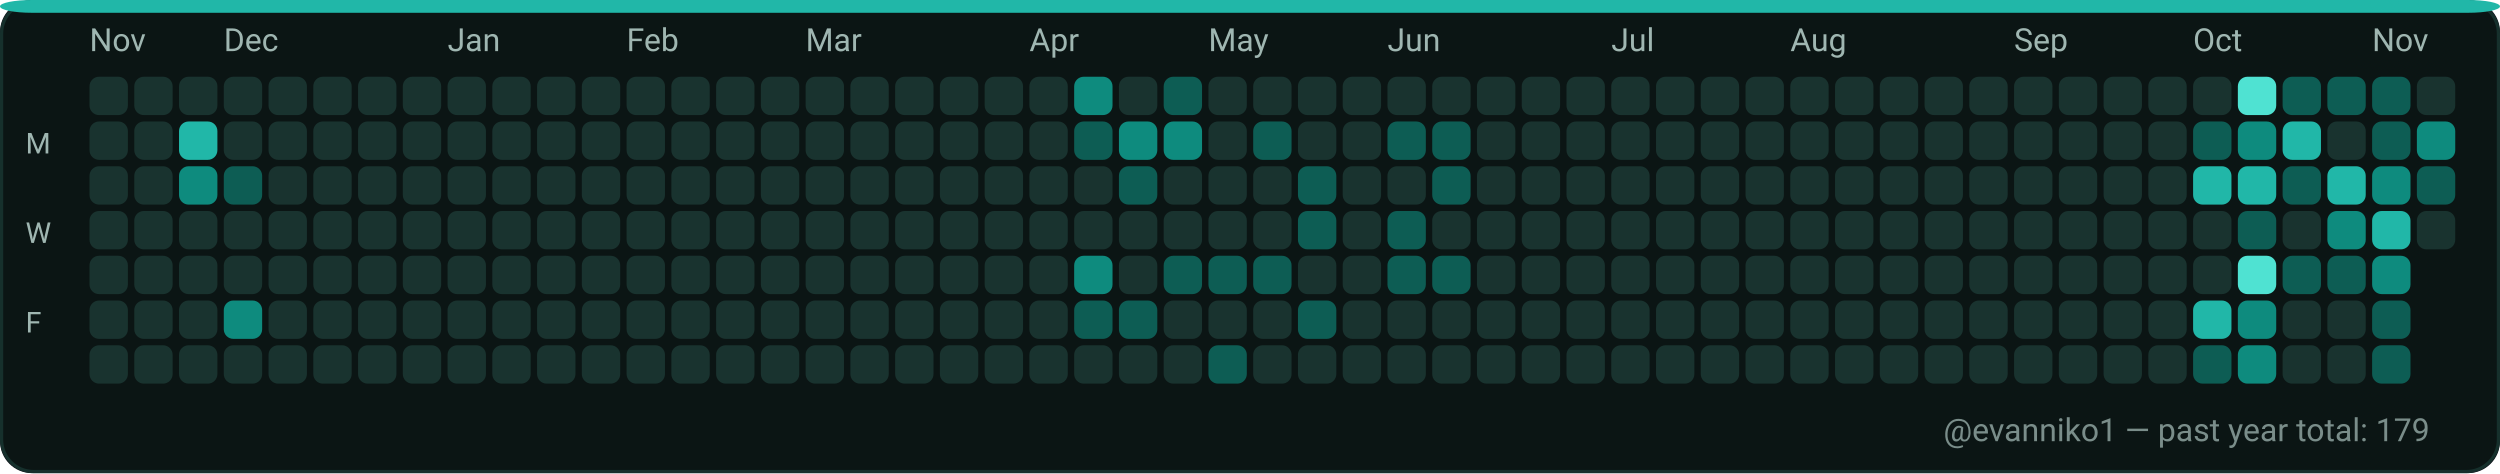
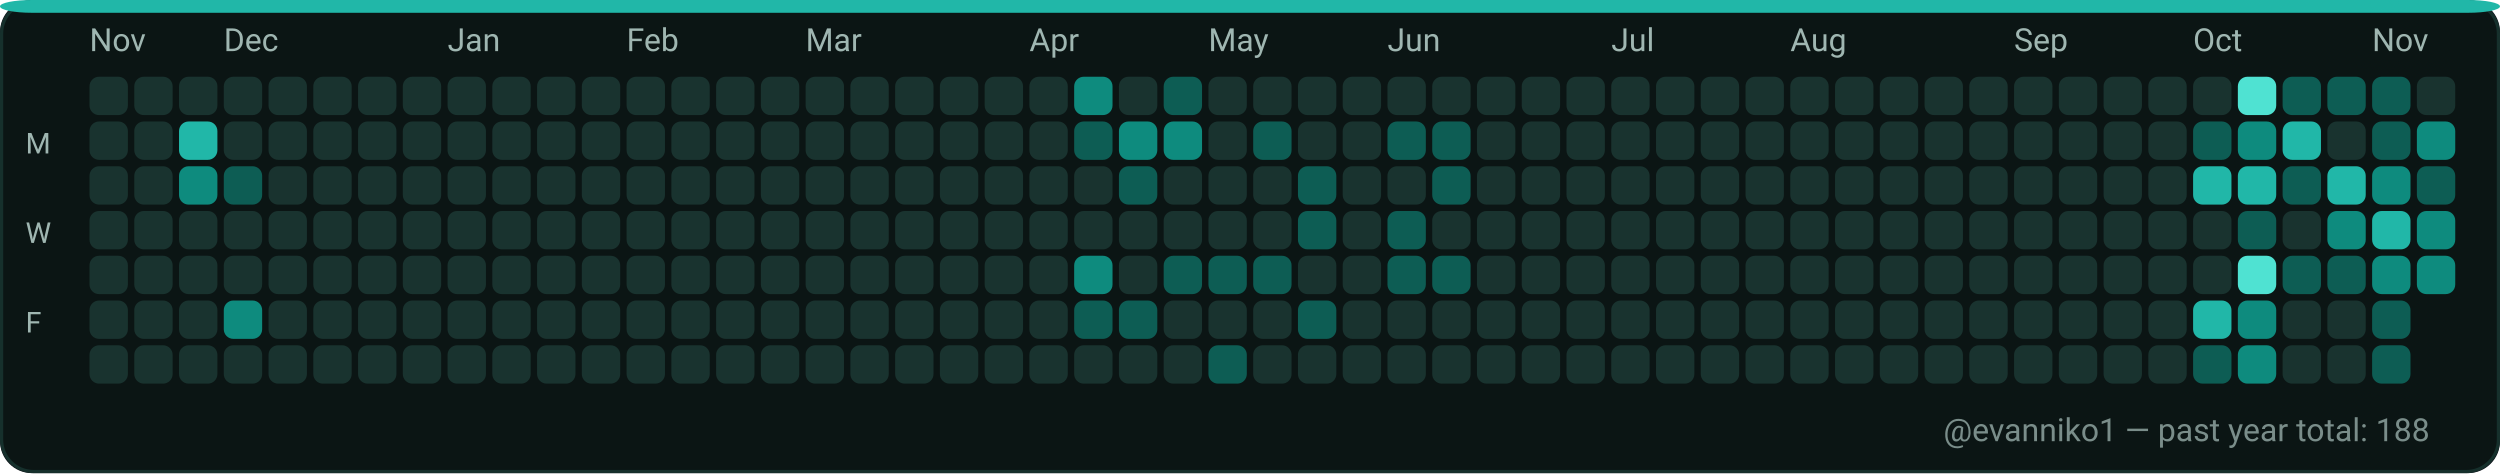
<svg xmlns="http://www.w3.org/2000/svg" width="782" height="148" viewBox="0 0 782 148" role="img" aria-label="GitHub contributions calendar for evanniko1">
  <rect x="0" y="0" width="782" height="148" rx="10" fill="#0D1117" />
  <rect x="0.5" y="0.5" width="781" height="147" rx="10" fill="#0B1514" stroke="#16302C" stroke-width="1" />
  <rect x="0" y="0" width="782" height="4" rx="10" fill="#21B7A8" />
  <text x="28" y="16" fill="#9FB6B1" font-family="ui-sans-serif, system-ui, -apple-system, Segoe UI, Roboto, Ubuntu, Cantarell, Noto Sans, Helvetica Neue, Arial" font-size="10" text-rendering="geometricPrecision">Nov</text>
  <text x="70" y="16" fill="#9FB6B1" font-family="ui-sans-serif, system-ui, -apple-system, Segoe UI, Roboto, Ubuntu, Cantarell, Noto Sans, Helvetica Neue, Arial" font-size="10" text-rendering="geometricPrecision">Dec</text>
  <text x="140" y="16" fill="#9FB6B1" font-family="ui-sans-serif, system-ui, -apple-system, Segoe UI, Roboto, Ubuntu, Cantarell, Noto Sans, Helvetica Neue, Arial" font-size="10" text-rendering="geometricPrecision">Jan</text>
  <text x="196" y="16" fill="#9FB6B1" font-family="ui-sans-serif, system-ui, -apple-system, Segoe UI, Roboto, Ubuntu, Cantarell, Noto Sans, Helvetica Neue, Arial" font-size="10" text-rendering="geometricPrecision">Feb</text>
  <text x="252" y="16" fill="#9FB6B1" font-family="ui-sans-serif, system-ui, -apple-system, Segoe UI, Roboto, Ubuntu, Cantarell, Noto Sans, Helvetica Neue, Arial" font-size="10" text-rendering="geometricPrecision">Mar</text>
  <text x="322" y="16" fill="#9FB6B1" font-family="ui-sans-serif, system-ui, -apple-system, Segoe UI, Roboto, Ubuntu, Cantarell, Noto Sans, Helvetica Neue, Arial" font-size="10" text-rendering="geometricPrecision">Apr</text>
  <text x="378" y="16" fill="#9FB6B1" font-family="ui-sans-serif, system-ui, -apple-system, Segoe UI, Roboto, Ubuntu, Cantarell, Noto Sans, Helvetica Neue, Arial" font-size="10" text-rendering="geometricPrecision">May</text>
  <text x="434" y="16" fill="#9FB6B1" font-family="ui-sans-serif, system-ui, -apple-system, Segoe UI, Roboto, Ubuntu, Cantarell, Noto Sans, Helvetica Neue, Arial" font-size="10" text-rendering="geometricPrecision">Jun</text>
  <text x="504" y="16" fill="#9FB6B1" font-family="ui-sans-serif, system-ui, -apple-system, Segoe UI, Roboto, Ubuntu, Cantarell, Noto Sans, Helvetica Neue, Arial" font-size="10" text-rendering="geometricPrecision">Jul</text>
  <text x="560" y="16" fill="#9FB6B1" font-family="ui-sans-serif, system-ui, -apple-system, Segoe UI, Roboto, Ubuntu, Cantarell, Noto Sans, Helvetica Neue, Arial" font-size="10" text-rendering="geometricPrecision">Aug</text>
  <text x="630" y="16" fill="#9FB6B1" font-family="ui-sans-serif, system-ui, -apple-system, Segoe UI, Roboto, Ubuntu, Cantarell, Noto Sans, Helvetica Neue, Arial" font-size="10" text-rendering="geometricPrecision">Sep</text>
  <text x="686" y="16" fill="#9FB6B1" font-family="ui-sans-serif, system-ui, -apple-system, Segoe UI, Roboto, Ubuntu, Cantarell, Noto Sans, Helvetica Neue, Arial" font-size="10" text-rendering="geometricPrecision">Oct</text>
  <text x="742" y="16" fill="#9FB6B1" font-family="ui-sans-serif, system-ui, -apple-system, Segoe UI, Roboto, Ubuntu, Cantarell, Noto Sans, Helvetica Neue, Arial" font-size="10" text-rendering="geometricPrecision">Nov</text>
  <text x="8" y="48" fill="#9FB6B1" font-family="ui-sans-serif, system-ui, -apple-system, Segoe UI, Roboto, Ubuntu, Cantarell, Noto Sans, Helvetica Neue, Arial" font-size="9" text-rendering="geometricPrecision">M</text>
  <text x="8" y="76" fill="#9FB6B1" font-family="ui-sans-serif, system-ui, -apple-system, Segoe UI, Roboto, Ubuntu, Cantarell, Noto Sans, Helvetica Neue, Arial" font-size="9" text-rendering="geometricPrecision">W</text>
  <text x="8" y="104" fill="#9FB6B1" font-family="ui-sans-serif, system-ui, -apple-system, Segoe UI, Roboto, Ubuntu, Cantarell, Noto Sans, Helvetica Neue, Arial" font-size="9" text-rendering="geometricPrecision">F</text>
  <g>
    <rect x="28" y="24" width="12" height="12" rx="3" fill="#19332F" />
  </g>
  <g>
    <rect x="28" y="38" width="12" height="12" rx="3" fill="#19332F" />
  </g>
  <g>
    <rect x="28" y="52" width="12" height="12" rx="3" fill="#19332F" />
  </g>
  <g>
    <rect x="28" y="66" width="12" height="12" rx="3" fill="#19332F" />
  </g>
  <g>
    <rect x="28" y="80" width="12" height="12" rx="3" fill="#19332F" />
  </g>
  <g>
    <rect x="28" y="94" width="12" height="12" rx="3" fill="#19332F" />
  </g>
  <g>
    <rect x="28" y="108" width="12" height="12" rx="3" fill="#19332F" />
  </g>
  <g>
    <rect x="42" y="24" width="12" height="12" rx="3" fill="#19332F" />
  </g>
  <g>
    <rect x="42" y="38" width="12" height="12" rx="3" fill="#19332F" />
  </g>
  <g>
    <rect x="42" y="52" width="12" height="12" rx="3" fill="#19332F" />
  </g>
  <g>
    <rect x="42" y="66" width="12" height="12" rx="3" fill="#19332F" />
  </g>
  <g>
    <rect x="42" y="80" width="12" height="12" rx="3" fill="#19332F" />
  </g>
  <g>
    <rect x="42" y="94" width="12" height="12" rx="3" fill="#19332F" />
  </g>
  <g>
    <rect x="42" y="108" width="12" height="12" rx="3" fill="#19332F" />
  </g>
  <g>
    <rect x="56" y="24" width="12" height="12" rx="3" fill="#19332F" />
  </g>
  <g>
    <rect x="56" y="38" width="12" height="12" rx="3" fill="#21B7A8" />
  </g>
  <g>
    <rect x="56" y="52" width="12" height="12" rx="3" fill="#0E8B7E" />
  </g>
  <g>
    <rect x="56" y="66" width="12" height="12" rx="3" fill="#19332F" />
  </g>
  <g>
    <rect x="56" y="80" width="12" height="12" rx="3" fill="#19332F" />
  </g>
  <g>
    <rect x="56" y="94" width="12" height="12" rx="3" fill="#19332F" />
  </g>
  <g>
    <rect x="56" y="108" width="12" height="12" rx="3" fill="#19332F" />
  </g>
  <g>
    <rect x="70" y="24" width="12" height="12" rx="3" fill="#19332F" />
  </g>
  <g>
    <rect x="70" y="38" width="12" height="12" rx="3" fill="#19332F" />
  </g>
  <g>
    <rect x="70" y="52" width="12" height="12" rx="3" fill="#0D5D54" />
  </g>
  <g>
    <rect x="70" y="66" width="12" height="12" rx="3" fill="#19332F" />
  </g>
  <g>
    <rect x="70" y="80" width="12" height="12" rx="3" fill="#19332F" />
  </g>
  <g>
    <rect x="70" y="94" width="12" height="12" rx="3" fill="#0E8B7E" />
  </g>
  <g>
    <rect x="70" y="108" width="12" height="12" rx="3" fill="#19332F" />
  </g>
  <g>
    <rect x="84" y="24" width="12" height="12" rx="3" fill="#19332F" />
  </g>
  <g>
    <rect x="84" y="38" width="12" height="12" rx="3" fill="#19332F" />
  </g>
  <g>
    <rect x="84" y="52" width="12" height="12" rx="3" fill="#19332F" />
  </g>
  <g>
    <rect x="84" y="66" width="12" height="12" rx="3" fill="#19332F" />
  </g>
  <g>
    <rect x="84" y="80" width="12" height="12" rx="3" fill="#19332F" />
  </g>
  <g>
    <rect x="84" y="94" width="12" height="12" rx="3" fill="#19332F" />
  </g>
  <g>
    <rect x="84" y="108" width="12" height="12" rx="3" fill="#19332F" />
  </g>
  <g>
    <rect x="98" y="24" width="12" height="12" rx="3" fill="#19332F" />
  </g>
  <g>
    <rect x="98" y="38" width="12" height="12" rx="3" fill="#19332F" />
  </g>
  <g>
    <rect x="98" y="52" width="12" height="12" rx="3" fill="#19332F" />
  </g>
  <g>
    <rect x="98" y="66" width="12" height="12" rx="3" fill="#19332F" />
  </g>
  <g>
    <rect x="98" y="80" width="12" height="12" rx="3" fill="#19332F" />
  </g>
  <g>
    <rect x="98" y="94" width="12" height="12" rx="3" fill="#19332F" />
  </g>
  <g>
    <rect x="98" y="108" width="12" height="12" rx="3" fill="#19332F" />
  </g>
  <g>
    <rect x="112" y="24" width="12" height="12" rx="3" fill="#19332F" />
  </g>
  <g>
    <rect x="112" y="38" width="12" height="12" rx="3" fill="#19332F" />
  </g>
  <g>
    <rect x="112" y="52" width="12" height="12" rx="3" fill="#19332F" />
  </g>
  <g>
    <rect x="112" y="66" width="12" height="12" rx="3" fill="#19332F" />
  </g>
  <g>
    <rect x="112" y="80" width="12" height="12" rx="3" fill="#19332F" />
  </g>
  <g>
    <rect x="112" y="94" width="12" height="12" rx="3" fill="#19332F" />
  </g>
  <g>
    <rect x="112" y="108" width="12" height="12" rx="3" fill="#19332F" />
  </g>
  <g>
    <rect x="126" y="24" width="12" height="12" rx="3" fill="#19332F" />
  </g>
  <g>
    <rect x="126" y="38" width="12" height="12" rx="3" fill="#19332F" />
  </g>
  <g>
    <rect x="126" y="52" width="12" height="12" rx="3" fill="#19332F" />
  </g>
  <g>
    <rect x="126" y="66" width="12" height="12" rx="3" fill="#19332F" />
  </g>
  <g>
    <rect x="126" y="80" width="12" height="12" rx="3" fill="#19332F" />
  </g>
  <g>
    <rect x="126" y="94" width="12" height="12" rx="3" fill="#19332F" />
  </g>
  <g>
    <rect x="126" y="108" width="12" height="12" rx="3" fill="#19332F" />
  </g>
  <g>
    <rect x="140" y="24" width="12" height="12" rx="3" fill="#19332F" />
  </g>
  <g>
    <rect x="140" y="38" width="12" height="12" rx="3" fill="#19332F" />
  </g>
  <g>
    <rect x="140" y="52" width="12" height="12" rx="3" fill="#19332F" />
  </g>
  <g>
    <rect x="140" y="66" width="12" height="12" rx="3" fill="#19332F" />
  </g>
  <g>
    <rect x="140" y="80" width="12" height="12" rx="3" fill="#19332F" />
  </g>
  <g>
    <rect x="140" y="94" width="12" height="12" rx="3" fill="#19332F" />
  </g>
  <g>
    <rect x="140" y="108" width="12" height="12" rx="3" fill="#19332F" />
  </g>
  <g>
    <rect x="154" y="24" width="12" height="12" rx="3" fill="#19332F" />
  </g>
  <g>
    <rect x="154" y="38" width="12" height="12" rx="3" fill="#19332F" />
  </g>
  <g>
    <rect x="154" y="52" width="12" height="12" rx="3" fill="#19332F" />
  </g>
  <g>
    <rect x="154" y="66" width="12" height="12" rx="3" fill="#19332F" />
  </g>
  <g>
    <rect x="154" y="80" width="12" height="12" rx="3" fill="#19332F" />
  </g>
  <g>
    <rect x="154" y="94" width="12" height="12" rx="3" fill="#19332F" />
  </g>
  <g>
    <rect x="154" y="108" width="12" height="12" rx="3" fill="#19332F" />
  </g>
  <g>
    <rect x="168" y="24" width="12" height="12" rx="3" fill="#19332F" />
  </g>
  <g>
    <rect x="168" y="38" width="12" height="12" rx="3" fill="#19332F" />
  </g>
  <g>
    <rect x="168" y="52" width="12" height="12" rx="3" fill="#19332F" />
  </g>
  <g>
    <rect x="168" y="66" width="12" height="12" rx="3" fill="#19332F" />
  </g>
  <g>
    <rect x="168" y="80" width="12" height="12" rx="3" fill="#19332F" />
  </g>
  <g>
    <rect x="168" y="94" width="12" height="12" rx="3" fill="#19332F" />
  </g>
  <g>
    <rect x="168" y="108" width="12" height="12" rx="3" fill="#19332F" />
  </g>
  <g>
    <rect x="182" y="24" width="12" height="12" rx="3" fill="#19332F" />
  </g>
  <g>
    <rect x="182" y="38" width="12" height="12" rx="3" fill="#19332F" />
  </g>
  <g>
    <rect x="182" y="52" width="12" height="12" rx="3" fill="#19332F" />
  </g>
  <g>
    <rect x="182" y="66" width="12" height="12" rx="3" fill="#19332F" />
  </g>
  <g>
    <rect x="182" y="80" width="12" height="12" rx="3" fill="#19332F" />
  </g>
  <g>
    <rect x="182" y="94" width="12" height="12" rx="3" fill="#19332F" />
  </g>
  <g>
    <rect x="182" y="108" width="12" height="12" rx="3" fill="#19332F" />
  </g>
  <g>
    <rect x="196" y="24" width="12" height="12" rx="3" fill="#19332F" />
  </g>
  <g>
    <rect x="196" y="38" width="12" height="12" rx="3" fill="#19332F" />
  </g>
  <g>
    <rect x="196" y="52" width="12" height="12" rx="3" fill="#19332F" />
  </g>
  <g>
    <rect x="196" y="66" width="12" height="12" rx="3" fill="#19332F" />
  </g>
  <g>
    <rect x="196" y="80" width="12" height="12" rx="3" fill="#19332F" />
  </g>
  <g>
    <rect x="196" y="94" width="12" height="12" rx="3" fill="#19332F" />
  </g>
  <g>
    <rect x="196" y="108" width="12" height="12" rx="3" fill="#19332F" />
  </g>
  <g>
    <rect x="210" y="24" width="12" height="12" rx="3" fill="#19332F" />
  </g>
  <g>
    <rect x="210" y="38" width="12" height="12" rx="3" fill="#19332F" />
  </g>
  <g>
    <rect x="210" y="52" width="12" height="12" rx="3" fill="#19332F" />
  </g>
  <g>
    <rect x="210" y="66" width="12" height="12" rx="3" fill="#19332F" />
  </g>
  <g>
    <rect x="210" y="80" width="12" height="12" rx="3" fill="#19332F" />
  </g>
  <g>
    <rect x="210" y="94" width="12" height="12" rx="3" fill="#19332F" />
  </g>
  <g>
    <rect x="210" y="108" width="12" height="12" rx="3" fill="#19332F" />
  </g>
  <g>
    <rect x="224" y="24" width="12" height="12" rx="3" fill="#19332F" />
  </g>
  <g>
    <rect x="224" y="38" width="12" height="12" rx="3" fill="#19332F" />
  </g>
  <g>
    <rect x="224" y="52" width="12" height="12" rx="3" fill="#19332F" />
  </g>
  <g>
    <rect x="224" y="66" width="12" height="12" rx="3" fill="#19332F" />
  </g>
  <g>
    <rect x="224" y="80" width="12" height="12" rx="3" fill="#19332F" />
  </g>
  <g>
    <rect x="224" y="94" width="12" height="12" rx="3" fill="#19332F" />
  </g>
  <g>
    <rect x="224" y="108" width="12" height="12" rx="3" fill="#19332F" />
  </g>
  <g>
    <rect x="238" y="24" width="12" height="12" rx="3" fill="#19332F" />
  </g>
  <g>
    <rect x="238" y="38" width="12" height="12" rx="3" fill="#19332F" />
  </g>
  <g>
    <rect x="238" y="52" width="12" height="12" rx="3" fill="#19332F" />
  </g>
  <g>
    <rect x="238" y="66" width="12" height="12" rx="3" fill="#19332F" />
  </g>
  <g>
    <rect x="238" y="80" width="12" height="12" rx="3" fill="#19332F" />
  </g>
  <g>
    <rect x="238" y="94" width="12" height="12" rx="3" fill="#19332F" />
  </g>
  <g>
    <rect x="238" y="108" width="12" height="12" rx="3" fill="#19332F" />
  </g>
  <g>
    <rect x="252" y="24" width="12" height="12" rx="3" fill="#19332F" />
  </g>
  <g>
    <rect x="252" y="38" width="12" height="12" rx="3" fill="#19332F" />
  </g>
  <g>
    <rect x="252" y="52" width="12" height="12" rx="3" fill="#19332F" />
  </g>
  <g>
    <rect x="252" y="66" width="12" height="12" rx="3" fill="#19332F" />
  </g>
  <g>
    <rect x="252" y="80" width="12" height="12" rx="3" fill="#19332F" />
  </g>
  <g>
    <rect x="252" y="94" width="12" height="12" rx="3" fill="#19332F" />
  </g>
  <g>
    <rect x="252" y="108" width="12" height="12" rx="3" fill="#19332F" />
  </g>
  <g>
    <rect x="266" y="24" width="12" height="12" rx="3" fill="#19332F" />
  </g>
  <g>
    <rect x="266" y="38" width="12" height="12" rx="3" fill="#19332F" />
  </g>
  <g>
    <rect x="266" y="52" width="12" height="12" rx="3" fill="#19332F" />
  </g>
  <g>
    <rect x="266" y="66" width="12" height="12" rx="3" fill="#19332F" />
  </g>
  <g>
    <rect x="266" y="80" width="12" height="12" rx="3" fill="#19332F" />
  </g>
  <g>
    <rect x="266" y="94" width="12" height="12" rx="3" fill="#19332F" />
  </g>
  <g>
    <rect x="266" y="108" width="12" height="12" rx="3" fill="#19332F" />
  </g>
  <g>
    <rect x="280" y="24" width="12" height="12" rx="3" fill="#19332F" />
  </g>
  <g>
    <rect x="280" y="38" width="12" height="12" rx="3" fill="#19332F" />
  </g>
  <g>
    <rect x="280" y="52" width="12" height="12" rx="3" fill="#19332F" />
  </g>
  <g>
    <rect x="280" y="66" width="12" height="12" rx="3" fill="#19332F" />
  </g>
  <g>
    <rect x="280" y="80" width="12" height="12" rx="3" fill="#19332F" />
  </g>
  <g>
    <rect x="280" y="94" width="12" height="12" rx="3" fill="#19332F" />
  </g>
  <g>
    <rect x="280" y="108" width="12" height="12" rx="3" fill="#19332F" />
  </g>
  <g>
    <rect x="294" y="24" width="12" height="12" rx="3" fill="#19332F" />
  </g>
  <g>
    <rect x="294" y="38" width="12" height="12" rx="3" fill="#19332F" />
  </g>
  <g>
    <rect x="294" y="52" width="12" height="12" rx="3" fill="#19332F" />
  </g>
  <g>
    <rect x="294" y="66" width="12" height="12" rx="3" fill="#19332F" />
  </g>
  <g>
    <rect x="294" y="80" width="12" height="12" rx="3" fill="#19332F" />
  </g>
  <g>
    <rect x="294" y="94" width="12" height="12" rx="3" fill="#19332F" />
  </g>
  <g>
    <rect x="294" y="108" width="12" height="12" rx="3" fill="#19332F" />
  </g>
  <g>
    <rect x="308" y="24" width="12" height="12" rx="3" fill="#19332F" />
  </g>
  <g>
    <rect x="308" y="38" width="12" height="12" rx="3" fill="#19332F" />
  </g>
  <g>
    <rect x="308" y="52" width="12" height="12" rx="3" fill="#19332F" />
  </g>
  <g>
    <rect x="308" y="66" width="12" height="12" rx="3" fill="#19332F" />
  </g>
  <g>
    <rect x="308" y="80" width="12" height="12" rx="3" fill="#19332F" />
  </g>
  <g>
    <rect x="308" y="94" width="12" height="12" rx="3" fill="#19332F" />
  </g>
  <g>
    <rect x="308" y="108" width="12" height="12" rx="3" fill="#19332F" />
  </g>
  <g>
    <rect x="322" y="24" width="12" height="12" rx="3" fill="#19332F" />
  </g>
  <g>
    <rect x="322" y="38" width="12" height="12" rx="3" fill="#19332F" />
  </g>
  <g>
    <rect x="322" y="52" width="12" height="12" rx="3" fill="#19332F" />
  </g>
  <g>
    <rect x="322" y="66" width="12" height="12" rx="3" fill="#19332F" />
  </g>
  <g>
    <rect x="322" y="80" width="12" height="12" rx="3" fill="#19332F" />
  </g>
  <g>
    <rect x="322" y="94" width="12" height="12" rx="3" fill="#19332F" />
  </g>
  <g>
    <rect x="322" y="108" width="12" height="12" rx="3" fill="#19332F" />
  </g>
  <g>
    <rect x="336" y="24" width="12" height="12" rx="3" fill="#0E8B7E" />
  </g>
  <g>
    <rect x="336" y="38" width="12" height="12" rx="3" fill="#0D5D54" />
  </g>
  <g>
    <rect x="336" y="52" width="12" height="12" rx="3" fill="#19332F" />
  </g>
  <g>
    <rect x="336" y="66" width="12" height="12" rx="3" fill="#19332F" />
  </g>
  <g>
    <rect x="336" y="80" width="12" height="12" rx="3" fill="#0E8B7E" />
  </g>
  <g>
    <rect x="336" y="94" width="12" height="12" rx="3" fill="#0D5D54" />
  </g>
  <g>
    <rect x="336" y="108" width="12" height="12" rx="3" fill="#19332F" />
  </g>
  <g>
    <rect x="350" y="24" width="12" height="12" rx="3" fill="#19332F" />
  </g>
  <g>
    <rect x="350" y="38" width="12" height="12" rx="3" fill="#0E8B7E" />
  </g>
  <g>
    <rect x="350" y="52" width="12" height="12" rx="3" fill="#0D5D54" />
  </g>
  <g>
    <rect x="350" y="66" width="12" height="12" rx="3" fill="#19332F" />
  </g>
  <g>
    <rect x="350" y="80" width="12" height="12" rx="3" fill="#19332F" />
  </g>
  <g>
    <rect x="350" y="94" width="12" height="12" rx="3" fill="#0D5D54" />
  </g>
  <g>
    <rect x="350" y="108" width="12" height="12" rx="3" fill="#19332F" />
  </g>
  <g>
    <rect x="364" y="24" width="12" height="12" rx="3" fill="#0D5D54" />
  </g>
  <g>
    <rect x="364" y="38" width="12" height="12" rx="3" fill="#0E8B7E" />
  </g>
  <g>
    <rect x="364" y="52" width="12" height="12" rx="3" fill="#19332F" />
  </g>
  <g>
    <rect x="364" y="66" width="12" height="12" rx="3" fill="#19332F" />
  </g>
  <g>
    <rect x="364" y="80" width="12" height="12" rx="3" fill="#0D5D54" />
  </g>
  <g>
    <rect x="364" y="94" width="12" height="12" rx="3" fill="#19332F" />
  </g>
  <g>
    <rect x="364" y="108" width="12" height="12" rx="3" fill="#19332F" />
  </g>
  <g>
    <rect x="378" y="24" width="12" height="12" rx="3" fill="#19332F" />
  </g>
  <g>
    <rect x="378" y="38" width="12" height="12" rx="3" fill="#19332F" />
  </g>
  <g>
    <rect x="378" y="52" width="12" height="12" rx="3" fill="#19332F" />
  </g>
  <g>
    <rect x="378" y="66" width="12" height="12" rx="3" fill="#19332F" />
  </g>
  <g>
    <rect x="378" y="80" width="12" height="12" rx="3" fill="#0D5D54" />
  </g>
  <g>
    <rect x="378" y="94" width="12" height="12" rx="3" fill="#19332F" />
  </g>
  <g>
    <rect x="378" y="108" width="12" height="12" rx="3" fill="#0D5D54" />
  </g>
  <g>
    <rect x="392" y="24" width="12" height="12" rx="3" fill="#19332F" />
  </g>
  <g>
    <rect x="392" y="38" width="12" height="12" rx="3" fill="#0D5D54" />
  </g>
  <g>
    <rect x="392" y="52" width="12" height="12" rx="3" fill="#19332F" />
  </g>
  <g>
    <rect x="392" y="66" width="12" height="12" rx="3" fill="#19332F" />
  </g>
  <g>
    <rect x="392" y="80" width="12" height="12" rx="3" fill="#0D5D54" />
  </g>
  <g>
    <rect x="392" y="94" width="12" height="12" rx="3" fill="#19332F" />
  </g>
  <g>
    <rect x="392" y="108" width="12" height="12" rx="3" fill="#19332F" />
  </g>
  <g>
    <rect x="406" y="24" width="12" height="12" rx="3" fill="#19332F" />
  </g>
  <g>
    <rect x="406" y="38" width="12" height="12" rx="3" fill="#19332F" />
  </g>
  <g>
    <rect x="406" y="52" width="12" height="12" rx="3" fill="#0D5D54" />
  </g>
  <g>
    <rect x="406" y="66" width="12" height="12" rx="3" fill="#0D5D54" />
  </g>
  <g>
    <rect x="406" y="80" width="12" height="12" rx="3" fill="#19332F" />
  </g>
  <g>
    <rect x="406" y="94" width="12" height="12" rx="3" fill="#0D5D54" />
  </g>
  <g>
    <rect x="406" y="108" width="12" height="12" rx="3" fill="#19332F" />
  </g>
  <g>
    <rect x="420" y="24" width="12" height="12" rx="3" fill="#19332F" />
  </g>
  <g>
    <rect x="420" y="38" width="12" height="12" rx="3" fill="#19332F" />
  </g>
  <g>
    <rect x="420" y="52" width="12" height="12" rx="3" fill="#19332F" />
  </g>
  <g>
    <rect x="420" y="66" width="12" height="12" rx="3" fill="#19332F" />
  </g>
  <g>
    <rect x="420" y="80" width="12" height="12" rx="3" fill="#19332F" />
  </g>
  <g>
    <rect x="420" y="94" width="12" height="12" rx="3" fill="#19332F" />
  </g>
  <g>
    <rect x="420" y="108" width="12" height="12" rx="3" fill="#19332F" />
  </g>
  <g>
    <rect x="434" y="24" width="12" height="12" rx="3" fill="#19332F" />
  </g>
  <g>
    <rect x="434" y="38" width="12" height="12" rx="3" fill="#0D5D54" />
  </g>
  <g>
    <rect x="434" y="52" width="12" height="12" rx="3" fill="#19332F" />
  </g>
  <g>
    <rect x="434" y="66" width="12" height="12" rx="3" fill="#0D5D54" />
  </g>
  <g>
    <rect x="434" y="80" width="12" height="12" rx="3" fill="#0D5D54" />
  </g>
  <g>
    <rect x="434" y="94" width="12" height="12" rx="3" fill="#19332F" />
  </g>
  <g>
    <rect x="434" y="108" width="12" height="12" rx="3" fill="#19332F" />
  </g>
  <g>
    <rect x="448" y="24" width="12" height="12" rx="3" fill="#19332F" />
  </g>
  <g>
    <rect x="448" y="38" width="12" height="12" rx="3" fill="#0D5D54" />
  </g>
  <g>
    <rect x="448" y="52" width="12" height="12" rx="3" fill="#0D5D54" />
  </g>
  <g>
    <rect x="448" y="66" width="12" height="12" rx="3" fill="#19332F" />
  </g>
  <g>
    <rect x="448" y="80" width="12" height="12" rx="3" fill="#0D5D54" />
  </g>
  <g>
    <rect x="448" y="94" width="12" height="12" rx="3" fill="#19332F" />
  </g>
  <g>
    <rect x="448" y="108" width="12" height="12" rx="3" fill="#19332F" />
  </g>
  <g>
    <rect x="462" y="24" width="12" height="12" rx="3" fill="#19332F" />
  </g>
  <g>
    <rect x="462" y="38" width="12" height="12" rx="3" fill="#19332F" />
  </g>
  <g>
    <rect x="462" y="52" width="12" height="12" rx="3" fill="#19332F" />
  </g>
  <g>
    <rect x="462" y="66" width="12" height="12" rx="3" fill="#19332F" />
  </g>
  <g>
    <rect x="462" y="80" width="12" height="12" rx="3" fill="#19332F" />
  </g>
  <g>
    <rect x="462" y="94" width="12" height="12" rx="3" fill="#19332F" />
  </g>
  <g>
    <rect x="462" y="108" width="12" height="12" rx="3" fill="#19332F" />
  </g>
  <g>
    <rect x="476" y="24" width="12" height="12" rx="3" fill="#19332F" />
  </g>
  <g>
    <rect x="476" y="38" width="12" height="12" rx="3" fill="#19332F" />
  </g>
  <g>
    <rect x="476" y="52" width="12" height="12" rx="3" fill="#19332F" />
  </g>
  <g>
    <rect x="476" y="66" width="12" height="12" rx="3" fill="#19332F" />
  </g>
  <g>
    <rect x="476" y="80" width="12" height="12" rx="3" fill="#19332F" />
  </g>
  <g>
    <rect x="476" y="94" width="12" height="12" rx="3" fill="#19332F" />
  </g>
  <g>
    <rect x="476" y="108" width="12" height="12" rx="3" fill="#19332F" />
  </g>
  <g>
    <rect x="490" y="24" width="12" height="12" rx="3" fill="#19332F" />
  </g>
  <g>
    <rect x="490" y="38" width="12" height="12" rx="3" fill="#19332F" />
  </g>
  <g>
    <rect x="490" y="52" width="12" height="12" rx="3" fill="#19332F" />
  </g>
  <g>
    <rect x="490" y="66" width="12" height="12" rx="3" fill="#19332F" />
  </g>
  <g>
    <rect x="490" y="80" width="12" height="12" rx="3" fill="#19332F" />
  </g>
  <g>
    <rect x="490" y="94" width="12" height="12" rx="3" fill="#19332F" />
  </g>
  <g>
    <rect x="490" y="108" width="12" height="12" rx="3" fill="#19332F" />
  </g>
  <g>
    <rect x="504" y="24" width="12" height="12" rx="3" fill="#19332F" />
  </g>
  <g>
    <rect x="504" y="38" width="12" height="12" rx="3" fill="#19332F" />
  </g>
  <g>
    <rect x="504" y="52" width="12" height="12" rx="3" fill="#19332F" />
  </g>
  <g>
    <rect x="504" y="66" width="12" height="12" rx="3" fill="#19332F" />
  </g>
  <g>
    <rect x="504" y="80" width="12" height="12" rx="3" fill="#19332F" />
  </g>
  <g>
    <rect x="504" y="94" width="12" height="12" rx="3" fill="#19332F" />
  </g>
  <g>
    <rect x="504" y="108" width="12" height="12" rx="3" fill="#19332F" />
  </g>
  <g>
    <rect x="518" y="24" width="12" height="12" rx="3" fill="#19332F" />
  </g>
  <g>
    <rect x="518" y="38" width="12" height="12" rx="3" fill="#19332F" />
  </g>
  <g>
    <rect x="518" y="52" width="12" height="12" rx="3" fill="#19332F" />
  </g>
  <g>
    <rect x="518" y="66" width="12" height="12" rx="3" fill="#19332F" />
  </g>
  <g>
    <rect x="518" y="80" width="12" height="12" rx="3" fill="#19332F" />
  </g>
  <g>
    <rect x="518" y="94" width="12" height="12" rx="3" fill="#19332F" />
  </g>
  <g>
    <rect x="518" y="108" width="12" height="12" rx="3" fill="#19332F" />
  </g>
  <g>
    <rect x="532" y="24" width="12" height="12" rx="3" fill="#19332F" />
  </g>
  <g>
    <rect x="532" y="38" width="12" height="12" rx="3" fill="#19332F" />
  </g>
  <g>
    <rect x="532" y="52" width="12" height="12" rx="3" fill="#19332F" />
  </g>
  <g>
    <rect x="532" y="66" width="12" height="12" rx="3" fill="#19332F" />
  </g>
  <g>
    <rect x="532" y="80" width="12" height="12" rx="3" fill="#19332F" />
  </g>
  <g>
    <rect x="532" y="94" width="12" height="12" rx="3" fill="#19332F" />
  </g>
  <g>
    <rect x="532" y="108" width="12" height="12" rx="3" fill="#19332F" />
  </g>
  <g>
    <rect x="546" y="24" width="12" height="12" rx="3" fill="#19332F" />
  </g>
  <g>
    <rect x="546" y="38" width="12" height="12" rx="3" fill="#19332F" />
  </g>
  <g>
    <rect x="546" y="52" width="12" height="12" rx="3" fill="#19332F" />
  </g>
  <g>
    <rect x="546" y="66" width="12" height="12" rx="3" fill="#19332F" />
  </g>
  <g>
    <rect x="546" y="80" width="12" height="12" rx="3" fill="#19332F" />
  </g>
  <g>
    <rect x="546" y="94" width="12" height="12" rx="3" fill="#19332F" />
  </g>
  <g>
    <rect x="546" y="108" width="12" height="12" rx="3" fill="#19332F" />
  </g>
  <g>
    <rect x="560" y="24" width="12" height="12" rx="3" fill="#19332F" />
  </g>
  <g>
    <rect x="560" y="38" width="12" height="12" rx="3" fill="#19332F" />
  </g>
  <g>
    <rect x="560" y="52" width="12" height="12" rx="3" fill="#19332F" />
  </g>
  <g>
    <rect x="560" y="66" width="12" height="12" rx="3" fill="#19332F" />
  </g>
  <g>
    <rect x="560" y="80" width="12" height="12" rx="3" fill="#19332F" />
  </g>
  <g>
    <rect x="560" y="94" width="12" height="12" rx="3" fill="#19332F" />
  </g>
  <g>
    <rect x="560" y="108" width="12" height="12" rx="3" fill="#19332F" />
  </g>
  <g>
    <rect x="574" y="24" width="12" height="12" rx="3" fill="#19332F" />
  </g>
  <g>
    <rect x="574" y="38" width="12" height="12" rx="3" fill="#19332F" />
  </g>
  <g>
    <rect x="574" y="52" width="12" height="12" rx="3" fill="#19332F" />
  </g>
  <g>
    <rect x="574" y="66" width="12" height="12" rx="3" fill="#19332F" />
  </g>
  <g>
    <rect x="574" y="80" width="12" height="12" rx="3" fill="#19332F" />
  </g>
  <g>
    <rect x="574" y="94" width="12" height="12" rx="3" fill="#19332F" />
  </g>
  <g>
    <rect x="574" y="108" width="12" height="12" rx="3" fill="#19332F" />
  </g>
  <g>
    <rect x="588" y="24" width="12" height="12" rx="3" fill="#19332F" />
  </g>
  <g>
    <rect x="588" y="38" width="12" height="12" rx="3" fill="#19332F" />
  </g>
  <g>
    <rect x="588" y="52" width="12" height="12" rx="3" fill="#19332F" />
  </g>
  <g>
    <rect x="588" y="66" width="12" height="12" rx="3" fill="#19332F" />
  </g>
  <g>
    <rect x="588" y="80" width="12" height="12" rx="3" fill="#19332F" />
  </g>
  <g>
    <rect x="588" y="94" width="12" height="12" rx="3" fill="#19332F" />
  </g>
  <g>
    <rect x="588" y="108" width="12" height="12" rx="3" fill="#19332F" />
  </g>
  <g>
    <rect x="602" y="24" width="12" height="12" rx="3" fill="#19332F" />
  </g>
  <g>
    <rect x="602" y="38" width="12" height="12" rx="3" fill="#19332F" />
  </g>
  <g>
    <rect x="602" y="52" width="12" height="12" rx="3" fill="#19332F" />
  </g>
  <g>
    <rect x="602" y="66" width="12" height="12" rx="3" fill="#19332F" />
  </g>
  <g>
    <rect x="602" y="80" width="12" height="12" rx="3" fill="#19332F" />
  </g>
  <g>
    <rect x="602" y="94" width="12" height="12" rx="3" fill="#19332F" />
  </g>
  <g>
    <rect x="602" y="108" width="12" height="12" rx="3" fill="#19332F" />
  </g>
  <g>
    <rect x="616" y="24" width="12" height="12" rx="3" fill="#19332F" />
  </g>
  <g>
    <rect x="616" y="38" width="12" height="12" rx="3" fill="#19332F" />
  </g>
  <g>
    <rect x="616" y="52" width="12" height="12" rx="3" fill="#19332F" />
  </g>
  <g>
    <rect x="616" y="66" width="12" height="12" rx="3" fill="#19332F" />
  </g>
  <g>
    <rect x="616" y="80" width="12" height="12" rx="3" fill="#19332F" />
  </g>
  <g>
    <rect x="616" y="94" width="12" height="12" rx="3" fill="#19332F" />
  </g>
  <g>
    <rect x="616" y="108" width="12" height="12" rx="3" fill="#19332F" />
  </g>
  <g>
    <rect x="630" y="24" width="12" height="12" rx="3" fill="#19332F" />
  </g>
  <g>
    <rect x="630" y="38" width="12" height="12" rx="3" fill="#19332F" />
  </g>
  <g>
    <rect x="630" y="52" width="12" height="12" rx="3" fill="#19332F" />
  </g>
  <g>
    <rect x="630" y="66" width="12" height="12" rx="3" fill="#19332F" />
  </g>
  <g>
    <rect x="630" y="80" width="12" height="12" rx="3" fill="#19332F" />
  </g>
  <g>
    <rect x="630" y="94" width="12" height="12" rx="3" fill="#19332F" />
  </g>
  <g>
    <rect x="630" y="108" width="12" height="12" rx="3" fill="#19332F" />
  </g>
  <g>
    <rect x="644" y="24" width="12" height="12" rx="3" fill="#19332F" />
  </g>
  <g>
    <rect x="644" y="38" width="12" height="12" rx="3" fill="#19332F" />
  </g>
  <g>
    <rect x="644" y="52" width="12" height="12" rx="3" fill="#19332F" />
  </g>
  <g>
    <rect x="644" y="66" width="12" height="12" rx="3" fill="#19332F" />
  </g>
  <g>
    <rect x="644" y="80" width="12" height="12" rx="3" fill="#19332F" />
  </g>
  <g>
    <rect x="644" y="94" width="12" height="12" rx="3" fill="#19332F" />
  </g>
  <g>
    <rect x="644" y="108" width="12" height="12" rx="3" fill="#19332F" />
  </g>
  <g>
    <rect x="658" y="24" width="12" height="12" rx="3" fill="#19332F" />
  </g>
  <g>
    <rect x="658" y="38" width="12" height="12" rx="3" fill="#19332F" />
  </g>
  <g>
    <rect x="658" y="52" width="12" height="12" rx="3" fill="#19332F" />
  </g>
  <g>
    <rect x="658" y="66" width="12" height="12" rx="3" fill="#19332F" />
  </g>
  <g>
    <rect x="658" y="80" width="12" height="12" rx="3" fill="#19332F" />
  </g>
  <g>
    <rect x="658" y="94" width="12" height="12" rx="3" fill="#19332F" />
  </g>
  <g>
    <rect x="658" y="108" width="12" height="12" rx="3" fill="#19332F" />
  </g>
  <g>
    <rect x="672" y="24" width="12" height="12" rx="3" fill="#19332F" />
  </g>
  <g>
    <rect x="672" y="38" width="12" height="12" rx="3" fill="#19332F" />
  </g>
  <g>
    <rect x="672" y="52" width="12" height="12" rx="3" fill="#19332F" />
  </g>
  <g>
    <rect x="672" y="66" width="12" height="12" rx="3" fill="#19332F" />
  </g>
  <g>
    <rect x="672" y="80" width="12" height="12" rx="3" fill="#19332F" />
  </g>
  <g>
    <rect x="672" y="94" width="12" height="12" rx="3" fill="#19332F" />
  </g>
  <g>
    <rect x="672" y="108" width="12" height="12" rx="3" fill="#19332F" />
  </g>
  <g>
    <rect x="686" y="24" width="12" height="12" rx="3" fill="#19332F" />
  </g>
  <g>
    <rect x="686" y="38" width="12" height="12" rx="3" fill="#0D5D54" />
  </g>
  <g>
    <rect x="686" y="52" width="12" height="12" rx="3" fill="#21B7A8" />
  </g>
  <g>
    <rect x="686" y="66" width="12" height="12" rx="3" fill="#19332F" />
  </g>
  <g>
    <rect x="686" y="80" width="12" height="12" rx="3" fill="#19332F" />
  </g>
  <g>
    <rect x="686" y="94" width="12" height="12" rx="3" fill="#21B7A8" />
  </g>
  <g>
    <rect x="686" y="108" width="12" height="12" rx="3" fill="#0D5D54" />
  </g>
  <g>
    <rect x="700" y="24" width="12" height="12" rx="3" fill="#4FE2D2" />
  </g>
  <g>
    <rect x="700" y="38" width="12" height="12" rx="3" fill="#0E8B7E" />
  </g>
  <g>
    <rect x="700" y="52" width="12" height="12" rx="3" fill="#21B7A8" />
  </g>
  <g>
    <rect x="700" y="66" width="12" height="12" rx="3" fill="#0D5D54" />
  </g>
  <g>
    <rect x="700" y="80" width="12" height="12" rx="3" fill="#4FE2D2" />
  </g>
  <g>
    <rect x="700" y="94" width="12" height="12" rx="3" fill="#0E8B7E" />
  </g>
  <g>
    <rect x="700" y="108" width="12" height="12" rx="3" fill="#0E8B7E" />
  </g>
  <g>
    <rect x="714" y="24" width="12" height="12" rx="3" fill="#0D5D54" />
  </g>
  <g>
    <rect x="714" y="38" width="12" height="12" rx="3" fill="#21B7A8" />
  </g>
  <g>
    <rect x="714" y="52" width="12" height="12" rx="3" fill="#0D5D54" />
  </g>
  <g>
    <rect x="714" y="66" width="12" height="12" rx="3" fill="#19332F" />
  </g>
  <g>
    <rect x="714" y="80" width="12" height="12" rx="3" fill="#0D5D54" />
  </g>
  <g>
    <rect x="714" y="94" width="12" height="12" rx="3" fill="#19332F" />
  </g>
  <g>
    <rect x="714" y="108" width="12" height="12" rx="3" fill="#19332F" />
  </g>
  <g>
    <rect x="728" y="24" width="12" height="12" rx="3" fill="#0D5D54" />
  </g>
  <g>
    <rect x="728" y="38" width="12" height="12" rx="3" fill="#19332F" />
  </g>
  <g>
    <rect x="728" y="52" width="12" height="12" rx="3" fill="#21B7A8" />
  </g>
  <g>
    <rect x="728" y="66" width="12" height="12" rx="3" fill="#0E8B7E" />
  </g>
  <g>
    <rect x="728" y="80" width="12" height="12" rx="3" fill="#0D5D54" />
  </g>
  <g>
    <rect x="728" y="94" width="12" height="12" rx="3" fill="#19332F" />
  </g>
  <g>
    <rect x="728" y="108" width="12" height="12" rx="3" fill="#19332F" />
  </g>
  <g>
    <rect x="742" y="24" width="12" height="12" rx="3" fill="#0D5D54" />
  </g>
  <g>
    <rect x="742" y="38" width="12" height="12" rx="3" fill="#0D5D54" />
  </g>
  <g>
    <rect x="742" y="52" width="12" height="12" rx="3" fill="#0E8B7E" />
  </g>
  <g>
    <rect x="742" y="66" width="12" height="12" rx="3" fill="#21B7A8" />
  </g>
  <g>
    <rect x="742" y="80" width="12" height="12" rx="3" fill="#0E8B7E" />
  </g>
  <g>
    <rect x="742" y="94" width="12" height="12" rx="3" fill="#0D5D54" />
  </g>
  <g>
    <rect x="742" y="108" width="12" height="12" rx="3" fill="#0D5D54" />
  </g>
  <g>
    <rect x="756" y="24" width="12" height="12" rx="3" fill="#19332F" />
  </g>
  <g>
    <rect x="756" y="38" width="12" height="12" rx="3" fill="#0E8B7E" />
  </g>
  <g>
    <rect x="756" y="52" width="12" height="12" rx="3" fill="#0D5D54" />
  </g>
  <g>
-     <rect x="756" y="66" width="12" height="12" rx="3" fill="#19332F" />
-   </g>
-   <text x="760" y="138" fill="#9FB6B1" font-family="ui-sans-serif, system-ui, -apple-system, Segoe UI, Roboto, Ubuntu, Cantarell, Noto Sans, Helvetica Neue, Arial" font-size="10" text-anchor="end" opacity="0.75">@evanniko1 — past year total: 179</text>
+     <rect x="756" y="66" width="12" height="12" rx="3" fill="#0E8B7E" />
+   </g>
+   <g>
+     <rect x="756" y="80" width="12" height="12" rx="3" fill="#0E8B7E" />
+   </g>
+   <text x="760" y="138" fill="#9FB6B1" font-family="ui-sans-serif, system-ui, -apple-system, Segoe UI, Roboto, Ubuntu, Cantarell, Noto Sans, Helvetica Neue, Arial" font-size="10" text-anchor="end" opacity="0.75">@evanniko1 — past year total: 188</text>
</svg>
